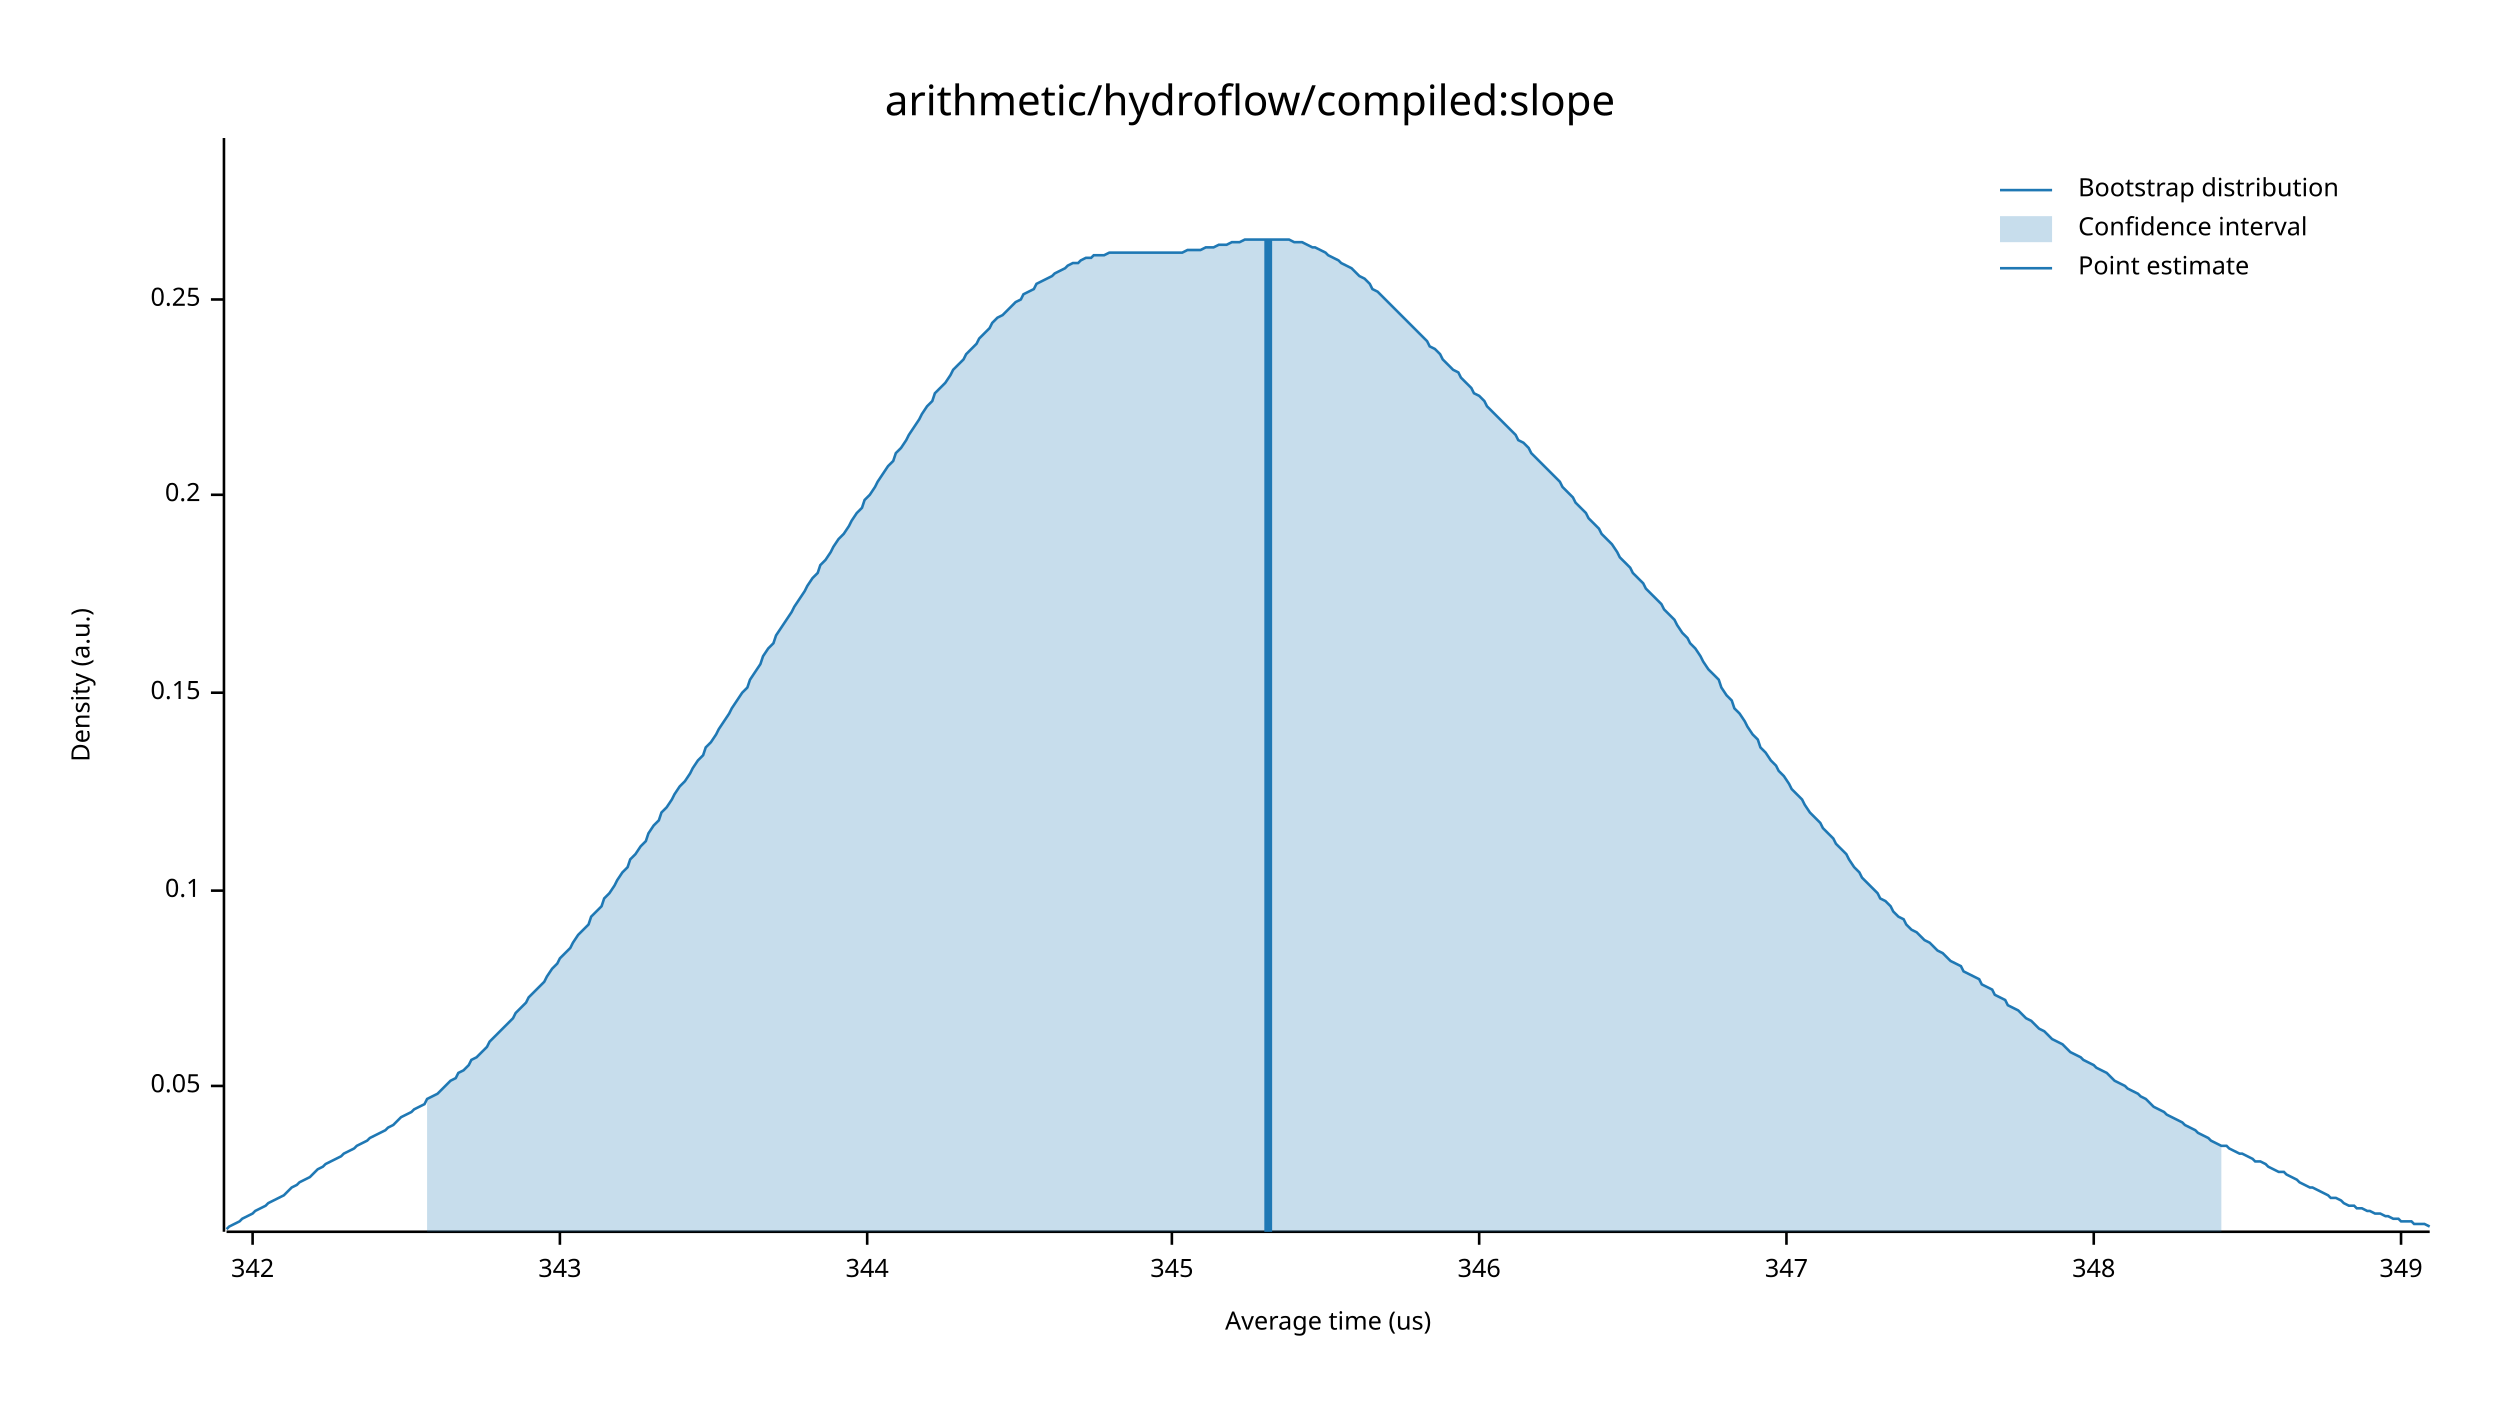
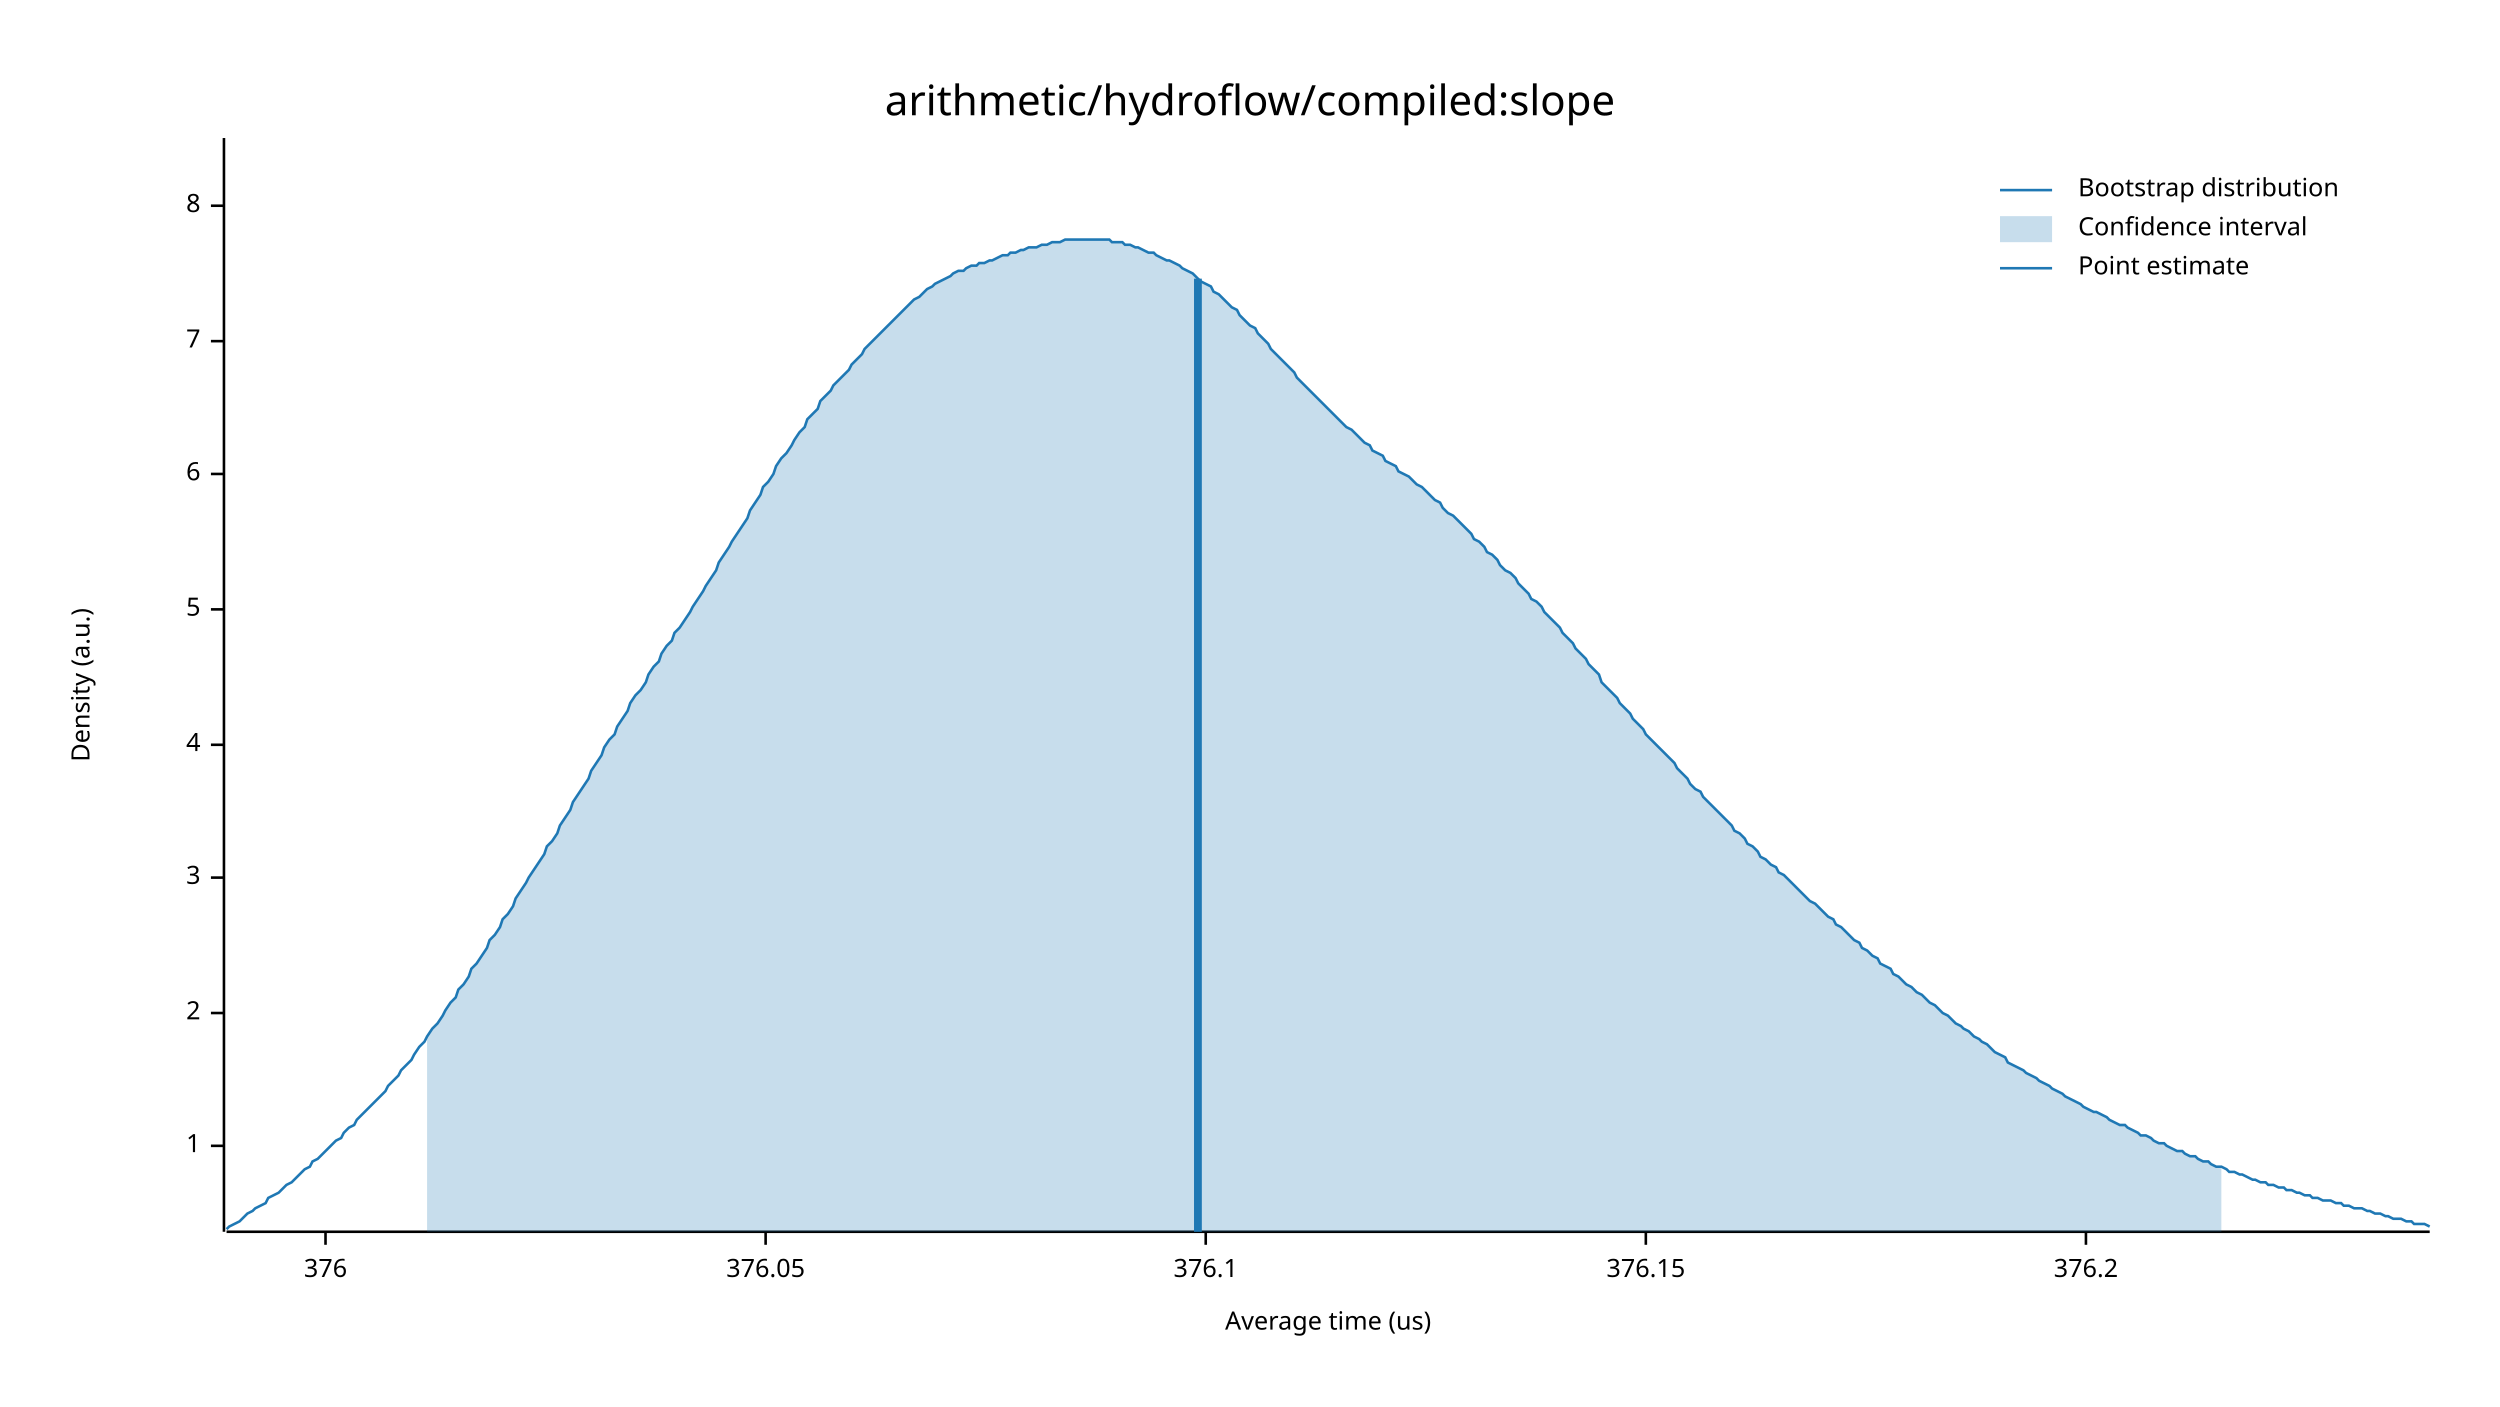
<svg xmlns="http://www.w3.org/2000/svg" width="960" height="540" viewBox="0 0 960 540">
  <text x="480" y="32" dy="0.76em" text-anchor="middle" font-family="sans-serif" font-size="16.129" opacity="1" fill="#000000">
arithmetic/hydroflow/compiled:slope
</text>
  <text x="27" y="263" dy="0.76em" text-anchor="middle" font-family="sans-serif" font-size="9.677" opacity="1" fill="#000000" transform="rotate(270, 27, 263)">
Density (a.u.)
</text>
  <text x="510" y="513" dy="-0.5ex" text-anchor="middle" font-family="sans-serif" font-size="9.677" opacity="1" fill="#000000">
Average time (us)
</text>
  <polyline fill="none" opacity="1" stroke="#000000" stroke-width="1" points="86,53 86,473 " />
-   <text x="77" y="417" dy="0.5ex" text-anchor="end" font-family="sans-serif" font-size="9.677" opacity="1" fill="#000000">
- 0.05
+   <text x="77" y="440" dy="0.5ex" text-anchor="end" font-family="sans-serif" font-size="9.677" opacity="1" fill="#000000">
+ 1
</text>
-   <polyline fill="none" opacity="1" stroke="#000000" stroke-width="1" points="81,417 86,417 " />
-   <text x="77" y="342" dy="0.5ex" text-anchor="end" font-family="sans-serif" font-size="9.677" opacity="1" fill="#000000">
- 0.1
+   <polyline fill="none" opacity="1" stroke="#000000" stroke-width="1" points="81,440 86,440 " />
+   <text x="77" y="389" dy="0.5ex" text-anchor="end" font-family="sans-serif" font-size="9.677" opacity="1" fill="#000000">
+ 2
</text>
-   <polyline fill="none" opacity="1" stroke="#000000" stroke-width="1" points="81,342 86,342 " />
-   <text x="77" y="266" dy="0.5ex" text-anchor="end" font-family="sans-serif" font-size="9.677" opacity="1" fill="#000000">
- 0.15
+   <polyline fill="none" opacity="1" stroke="#000000" stroke-width="1" points="81,389 86,389 " />
+   <text x="77" y="337" dy="0.5ex" text-anchor="end" font-family="sans-serif" font-size="9.677" opacity="1" fill="#000000">
+ 3
</text>
-   <polyline fill="none" opacity="1" stroke="#000000" stroke-width="1" points="81,266 86,266 " />
-   <text x="77" y="190" dy="0.5ex" text-anchor="end" font-family="sans-serif" font-size="9.677" opacity="1" fill="#000000">
- 0.2
+   <polyline fill="none" opacity="1" stroke="#000000" stroke-width="1" points="81,337 86,337 " />
+   <text x="77" y="286" dy="0.5ex" text-anchor="end" font-family="sans-serif" font-size="9.677" opacity="1" fill="#000000">
+ 4
</text>
-   <polyline fill="none" opacity="1" stroke="#000000" stroke-width="1" points="81,190 86,190 " />
-   <text x="77" y="115" dy="0.5ex" text-anchor="end" font-family="sans-serif" font-size="9.677" opacity="1" fill="#000000">
- 0.25
+   <polyline fill="none" opacity="1" stroke="#000000" stroke-width="1" points="81,286 86,286 " />
+   <text x="77" y="234" dy="0.5ex" text-anchor="end" font-family="sans-serif" font-size="9.677" opacity="1" fill="#000000">
+ 5
</text>
-   <polyline fill="none" opacity="1" stroke="#000000" stroke-width="1" points="81,115 86,115 " />
+   <polyline fill="none" opacity="1" stroke="#000000" stroke-width="1" points="81,234 86,234 " />
+   <text x="77" y="182" dy="0.5ex" text-anchor="end" font-family="sans-serif" font-size="9.677" opacity="1" fill="#000000">
+ 6
+ </text>
+   <polyline fill="none" opacity="1" stroke="#000000" stroke-width="1" points="81,182 86,182 " />
+   <text x="77" y="131" dy="0.5ex" text-anchor="end" font-family="sans-serif" font-size="9.677" opacity="1" fill="#000000">
+ 7
+ </text>
+   <polyline fill="none" opacity="1" stroke="#000000" stroke-width="1" points="81,131 86,131 " />
+   <text x="77" y="79" dy="0.5ex" text-anchor="end" font-family="sans-serif" font-size="9.677" opacity="1" fill="#000000">
+ 8
+ </text>
+   <polyline fill="none" opacity="1" stroke="#000000" stroke-width="1" points="81,79 86,79 " />
  <polyline fill="none" opacity="1" stroke="#000000" stroke-width="1" points="87,473 933,473 " />
-   <text x="97" y="483" dy="0.76em" text-anchor="middle" font-family="sans-serif" font-size="9.677" opacity="1" fill="#000000">
- 342
+   <text x="125" y="483" dy="0.76em" text-anchor="middle" font-family="sans-serif" font-size="9.677" opacity="1" fill="#000000">
+ 376
</text>
-   <polyline fill="none" opacity="1" stroke="#000000" stroke-width="1" points="97,473 97,478 " />
-   <text x="215" y="483" dy="0.76em" text-anchor="middle" font-family="sans-serif" font-size="9.677" opacity="1" fill="#000000">
- 343
+   <polyline fill="none" opacity="1" stroke="#000000" stroke-width="1" points="125,473 125,478 " />
+   <text x="294" y="483" dy="0.76em" text-anchor="middle" font-family="sans-serif" font-size="9.677" opacity="1" fill="#000000">
+ 376.05
</text>
-   <polyline fill="none" opacity="1" stroke="#000000" stroke-width="1" points="215,473 215,478 " />
-   <text x="333" y="483" dy="0.76em" text-anchor="middle" font-family="sans-serif" font-size="9.677" opacity="1" fill="#000000">
- 344
+   <polyline fill="none" opacity="1" stroke="#000000" stroke-width="1" points="294,473 294,478 " />
+   <text x="463" y="483" dy="0.76em" text-anchor="middle" font-family="sans-serif" font-size="9.677" opacity="1" fill="#000000">
+ 376.1
</text>
-   <polyline fill="none" opacity="1" stroke="#000000" stroke-width="1" points="333,473 333,478 " />
-   <text x="450" y="483" dy="0.76em" text-anchor="middle" font-family="sans-serif" font-size="9.677" opacity="1" fill="#000000">
- 345
+   <polyline fill="none" opacity="1" stroke="#000000" stroke-width="1" points="463,473 463,478 " />
+   <text x="632" y="483" dy="0.76em" text-anchor="middle" font-family="sans-serif" font-size="9.677" opacity="1" fill="#000000">
+ 376.15
</text>
-   <polyline fill="none" opacity="1" stroke="#000000" stroke-width="1" points="450,473 450,478 " />
-   <text x="568" y="483" dy="0.76em" text-anchor="middle" font-family="sans-serif" font-size="9.677" opacity="1" fill="#000000">
- 346
+   <polyline fill="none" opacity="1" stroke="#000000" stroke-width="1" points="632,473 632,478 " />
+   <text x="801" y="483" dy="0.76em" text-anchor="middle" font-family="sans-serif" font-size="9.677" opacity="1" fill="#000000">
+ 376.2
</text>
-   <polyline fill="none" opacity="1" stroke="#000000" stroke-width="1" points="568,473 568,478 " />
-   <text x="686" y="483" dy="0.76em" text-anchor="middle" font-family="sans-serif" font-size="9.677" opacity="1" fill="#000000">
- 347
- </text>
-   <polyline fill="none" opacity="1" stroke="#000000" stroke-width="1" points="686,473 686,478 " />
-   <text x="804" y="483" dy="0.76em" text-anchor="middle" font-family="sans-serif" font-size="9.677" opacity="1" fill="#000000">
- 348
- </text>
-   <polyline fill="none" opacity="1" stroke="#000000" stroke-width="1" points="804,473 804,478 " />
-   <text x="922" y="483" dy="0.76em" text-anchor="middle" font-family="sans-serif" font-size="9.677" opacity="1" fill="#000000">
- 349
- </text>
-   <polyline fill="none" opacity="1" stroke="#000000" stroke-width="1" points="922,473 922,478 " />
-   <polyline fill="none" opacity="1" stroke="#1F78B4" stroke-width="1" points="87,472 88,471 90,470 92,469 93,468 95,467 97,466 98,465 100,464 102,463 103,462 105,461 107,460 109,459 110,458 112,456 114,455 115,454 117,453 119,452 120,451 122,449 124,448 125,447 127,446 129,445 131,444 132,443 134,442 136,441 137,440 139,439 141,438 142,437 144,436 146,435 148,434 149,433 151,432 153,430 154,429 156,428 158,427 159,426 161,425 163,424 164,422 166,421 168,420 170,418 171,417 173,415 175,414 176,412 178,411 180,409 181,407 183,406 185,404 187,402 188,400 190,398 192,396 193,395 195,393 197,391 198,389 200,387 202,385 203,383 205,381 207,379 209,377 210,375 212,372 214,370 215,368 217,366 219,364 220,362 222,359 224,357 226,355 227,352 229,350 231,348 232,345 234,343 236,340 237,338 239,335 241,333 242,330 244,328 246,325 248,323 249,320 251,317 253,315 254,312 256,310 258,307 259,305 261,302 263,300 265,297 266,295 268,292 270,290 271,287 273,285 275,282 276,280 278,277 280,274 281,272 283,269 285,266 287,264 288,261 290,258 292,255 293,252 295,249 297,247 298,244 300,241 302,238 304,235 305,233 307,230 309,227 310,225 312,222 314,220 315,217 317,215 319,212 320,210 322,207 324,205 326,202 327,200 329,197 331,195 332,192 334,190 336,187 337,185 339,182 341,179 343,177 344,174 346,172 348,169 349,167 351,164 353,161 354,159 356,156 358,154 359,151 361,149 363,147 365,144 366,142 368,140 370,138 371,136 373,134 375,132 376,130 378,128 380,126 381,124 383,122 385,121 387,119 388,118 390,116 392,115 393,113 395,112 397,111 398,109 400,108 402,107 404,106 405,105 407,104 409,103 410,102 412,101 414,101 415,100 417,99 419,99 420,98 422,98 424,98 426,97 427,97 429,97 431,97 432,97 434,97 436,97 437,97 439,97 441,97 443,97 444,97 446,97 448,97 449,97 451,97 453,97 454,97 456,96 458,96 459,96 461,96 463,95 465,95 466,95 468,94 470,94 471,94 473,93 475,93 476,93 478,92 480,92 482,92 483,92 485,92 487,92 488,92 490,92 492,92 493,92 495,92 497,93 498,93 500,93 502,94 504,95 505,95 507,96 509,97 510,98 512,99 514,100 515,101 517,102 519,103 521,105 522,106 524,107 526,109 527,111 529,112 531,114 532,115 534,117 536,119 537,120 539,122 541,124 543,126 544,127 546,129 548,131 549,133 551,134 553,136 554,138 556,140 558,142 560,143 561,145 563,147 565,149 566,151 568,152 570,154 571,156 573,158 575,160 576,161 578,163 580,165 582,167 583,169 585,170 587,172 588,174 590,176 592,178 593,179 595,181 597,183 599,185 600,187 602,189 604,191 605,193 607,195 609,197 610,199 612,201 614,203 615,205 617,207 619,209 621,212 622,214 624,216 626,218 627,220 629,222 631,224 632,226 634,228 636,230 638,232 639,234 641,236 643,238 644,240 646,243 648,245 649,247 651,249 653,252 654,254 656,257 658,259 660,261 661,264 663,267 665,269 666,272 668,274 670,277 671,279 673,282 675,284 676,287 678,289 680,292 682,294 683,296 685,298 687,301 688,303 690,305 692,307 693,309 695,312 697,314 699,316 700,318 702,320 704,322 705,324 707,326 709,328 710,330 712,333 714,335 715,337 717,339 719,341 721,343 722,345 724,346 726,348 727,350 729,352 731,353 732,355 734,357 736,358 738,360 739,361 741,362 743,364 744,365 746,366 748,368 749,369 751,370 753,371 754,373 756,374 758,375 760,376 761,378 763,379 765,380 766,382 768,383 770,384 771,386 773,387 775,388 777,390 778,391 780,392 782,394 783,395 785,396 787,398 788,399 790,400 792,401 793,402 795,404 797,405 799,406 800,407 802,408 804,409 805,410 807,411 809,412 810,413 812,415 814,416 816,417 817,418 819,419 821,420 822,421 824,422 826,424 827,425 829,426 831,427 832,428 834,429 836,430 838,431 839,432 841,433 843,434 844,435 846,436 848,437 849,438 851,439 853,440 855,440 856,441 858,442 860,443 861,443 863,444 865,445 866,446 868,446 870,447 871,448 873,449 875,450 877,450 878,451 880,452 882,453 883,454 885,455 887,456 888,456 890,457 892,458 894,459 895,460 897,460 899,461 900,462 902,463 904,463 905,464 907,464 909,465 910,465 912,466 914,466 916,467 917,467 919,468 921,468 922,469 924,469 926,469 927,470 929,470 931,470 933,471 " />
-   <polygon opacity="0.25" fill="#1F78B4" points="164,422 166,421 168,420 170,418 171,417 173,415 175,414 176,412 178,411 180,409 181,407 183,406 185,404 187,402 188,400 190,398 192,396 193,395 195,393 197,391 198,389 200,387 202,385 203,383 205,381 207,379 209,377 210,375 212,372 214,370 215,368 217,366 219,364 220,362 222,359 224,357 226,355 227,352 229,350 231,348 232,345 234,343 236,340 237,338 239,335 241,333 242,330 244,328 246,325 248,323 249,320 251,317 253,315 254,312 256,310 258,307 259,305 261,302 263,300 265,297 266,295 268,292 270,290 271,287 273,285 275,282 276,280 278,277 280,274 281,272 283,269 285,266 287,264 288,261 290,258 292,255 293,252 295,249 297,247 298,244 300,241 302,238 304,235 305,233 307,230 309,227 310,225 312,222 314,220 315,217 317,215 319,212 320,210 322,207 324,205 326,202 327,200 329,197 331,195 332,192 334,190 336,187 337,185 339,182 341,179 343,177 344,174 346,172 348,169 349,167 351,164 353,161 354,159 356,156 358,154 359,151 361,149 363,147 365,144 366,142 368,140 370,138 371,136 373,134 375,132 376,130 378,128 380,126 381,124 383,122 385,121 387,119 388,118 390,116 392,115 393,113 395,112 397,111 398,109 400,108 402,107 404,106 405,105 407,104 409,103 410,102 412,101 414,101 415,100 417,99 419,99 420,98 422,98 424,98 426,97 427,97 429,97 431,97 432,97 434,97 436,97 437,97 439,97 441,97 443,97 444,97 446,97 448,97 449,97 451,97 453,97 454,97 456,96 458,96 459,96 461,96 463,95 465,95 466,95 468,94 470,94 471,94 473,93 475,93 476,93 478,92 480,92 482,92 483,92 485,92 487,92 488,92 490,92 492,92 493,92 495,92 497,93 498,93 500,93 502,94 504,95 505,95 507,96 509,97 510,98 512,99 514,100 515,101 517,102 519,103 521,105 522,106 524,107 526,109 527,111 529,112 531,114 532,115 534,117 536,119 537,120 539,122 541,124 543,126 544,127 546,129 548,131 549,133 551,134 553,136 554,138 556,140 558,142 560,143 561,145 563,147 565,149 566,151 568,152 570,154 571,156 573,158 575,160 576,161 578,163 580,165 582,167 583,169 585,170 587,172 588,174 590,176 592,178 593,179 595,181 597,183 599,185 600,187 602,189 604,191 605,193 607,195 609,197 610,199 612,201 614,203 615,205 617,207 619,209 621,212 622,214 624,216 626,218 627,220 629,222 631,224 632,226 634,228 636,230 638,232 639,234 641,236 643,238 644,240 646,243 648,245 649,247 651,249 653,252 654,254 656,257 658,259 660,261 661,264 663,267 665,269 666,272 668,274 670,277 671,279 673,282 675,284 676,287 678,289 680,292 682,294 683,296 685,298 687,301 688,303 690,305 692,307 693,309 695,312 697,314 699,316 700,318 702,320 704,322 705,324 707,326 709,328 710,330 712,333 714,335 715,337 717,339 719,341 721,343 722,345 724,346 726,348 727,350 729,352 731,353 732,355 734,357 736,358 738,360 739,361 741,362 743,364 744,365 746,366 748,368 749,369 751,370 753,371 754,373 756,374 758,375 760,376 761,378 763,379 765,380 766,382 768,383 770,384 771,386 773,387 775,388 777,390 778,391 780,392 782,394 783,395 785,396 787,398 788,399 790,400 792,401 793,402 795,404 797,405 799,406 800,407 802,408 804,409 805,410 807,411 809,412 810,413 812,415 814,416 816,417 817,418 819,419 821,420 822,421 824,422 826,424 827,425 829,426 831,427 832,428 834,429 836,430 838,431 839,432 841,433 843,434 844,435 846,436 848,437 849,438 851,439 853,440 853,473 164,473 " />
-   <polyline fill="none" opacity="1" stroke="#1F78B4" stroke-width="3" points="487,473 487,92 " />
+   <polyline fill="none" opacity="1" stroke="#000000" stroke-width="1" points="801,473 801,478 " />
+   <polyline fill="none" opacity="1" stroke="#1F78B4" stroke-width="1" points="87,472 88,471 90,470 92,469 93,468 95,466 97,465 98,464 100,463 102,462 103,460 105,459 107,458 109,456 110,455 112,454 114,452 115,451 117,449 119,448 120,446 122,445 124,443 125,442 127,440 129,438 131,437 132,435 134,433 136,432 137,430 139,428 141,426 142,425 144,423 146,421 148,419 149,417 151,415 153,413 154,411 156,409 158,407 159,405 161,402 163,400 164,398 166,395 168,393 170,390 171,388 173,385 175,383 176,380 178,378 180,375 181,372 183,370 185,367 187,364 188,361 190,359 192,356 193,353 195,351 197,348 198,345 200,342 202,339 203,337 205,334 207,331 209,328 210,325 212,323 214,320 215,317 217,314 219,311 220,308 222,305 224,302 226,299 227,296 229,293 231,290 232,287 234,284 236,282 237,279 239,276 241,273 242,270 244,267 246,265 248,262 249,259 251,256 253,254 254,251 256,248 258,246 259,243 261,241 263,238 265,235 266,233 268,230 270,227 271,225 273,222 275,219 276,216 278,213 280,210 281,208 283,205 285,202 287,199 288,196 290,193 292,190 293,187 295,185 297,182 298,179 300,176 302,174 304,171 305,169 307,166 309,164 310,161 312,159 314,157 315,154 317,152 319,150 320,148 322,146 324,144 326,142 327,140 329,138 331,136 332,134 334,132 336,130 337,129 339,127 341,125 343,123 344,122 346,120 348,118 349,117 351,115 353,114 354,113 356,111 358,110 359,109 361,108 363,107 365,106 366,105 368,104 370,104 371,103 373,102 375,102 376,101 378,101 380,100 381,100 383,99 385,98 387,98 388,97 390,97 392,96 393,96 395,95 397,95 398,95 400,94 402,94 404,93 405,93 407,93 409,92 410,92 412,92 414,92 415,92 417,92 419,92 420,92 422,92 424,92 426,92 427,93 429,93 431,93 432,94 434,94 436,95 437,95 439,96 441,97 443,97 444,98 446,99 448,100 449,100 451,101 453,102 454,103 456,104 458,105 459,106 461,108 463,109 465,110 466,112 468,113 470,115 471,116 473,118 475,119 476,121 478,123 480,125 482,126 483,128 485,130 487,132 488,134 490,136 492,138 493,139 495,141 497,143 498,145 500,147 502,149 504,151 505,152 507,154 509,156 510,157 512,159 514,161 515,162 517,164 519,165 521,167 522,168 524,170 526,171 527,173 529,174 531,175 532,177 534,178 536,179 537,181 539,182 541,183 543,185 544,186 546,187 548,189 549,190 551,192 553,193 554,195 556,197 558,198 560,200 561,201 563,203 565,205 566,207 568,208 570,210 571,212 573,213 575,215 576,217 578,219 580,220 582,222 583,224 585,226 587,228 588,230 590,231 592,233 593,235 595,237 597,239 599,241 600,243 602,245 604,247 605,249 607,251 609,253 610,255 612,257 614,259 615,262 617,264 619,266 621,268 622,270 624,272 626,274 627,276 629,278 631,280 632,282 634,284 636,286 638,288 639,289 641,291 643,293 644,295 646,297 648,299 649,301 651,303 653,304 654,306 656,308 658,310 660,312 661,313 663,315 665,317 666,319 668,320 670,322 671,324 673,325 675,327 676,329 678,330 680,332 682,333 683,335 685,336 687,338 688,339 690,341 692,343 693,344 695,346 697,347 699,349 700,350 702,352 704,353 705,355 707,356 709,358 710,359 712,361 714,362 715,364 717,365 719,367 721,368 722,370 724,371 726,372 727,374 729,375 731,377 732,378 734,379 736,381 738,382 739,383 741,385 743,386 744,387 746,389 748,390 749,391 751,393 753,394 754,395 756,396 758,398 760,399 761,400 763,401 765,403 766,404 768,405 770,406 771,408 773,409 775,410 777,411 778,412 780,413 782,414 783,415 785,416 787,417 788,418 790,419 792,420 793,421 795,422 797,423 799,424 800,425 802,426 804,427 805,427 807,428 809,429 810,430 812,431 814,432 816,432 817,433 819,434 821,435 822,436 824,436 826,437 827,438 829,439 831,439 832,440 834,441 836,442 838,442 839,443 841,444 843,444 844,445 846,446 848,446 849,447 851,448 853,448 855,449 856,450 858,450 860,451 861,451 863,452 865,453 866,453 868,454 870,454 871,455 873,455 875,456 877,456 878,457 880,457 882,458 883,458 885,459 887,459 888,460 890,460 892,461 894,461 895,461 897,462 899,462 900,463 902,463 904,464 905,464 907,464 909,465 910,465 912,466 914,466 916,467 917,467 919,468 921,468 922,468 924,469 926,469 927,470 929,470 931,470 933,471 " />
+   <polygon opacity="0.25" fill="#1F78B4" points="164,398 166,395 168,393 170,390 171,388 173,385 175,383 176,380 178,378 180,375 181,372 183,370 185,367 187,364 188,361 190,359 192,356 193,353 195,351 197,348 198,345 200,342 202,339 203,337 205,334 207,331 209,328 210,325 212,323 214,320 215,317 217,314 219,311 220,308 222,305 224,302 226,299 227,296 229,293 231,290 232,287 234,284 236,282 237,279 239,276 241,273 242,270 244,267 246,265 248,262 249,259 251,256 253,254 254,251 256,248 258,246 259,243 261,241 263,238 265,235 266,233 268,230 270,227 271,225 273,222 275,219 276,216 278,213 280,210 281,208 283,205 285,202 287,199 288,196 290,193 292,190 293,187 295,185 297,182 298,179 300,176 302,174 304,171 305,169 307,166 309,164 310,161 312,159 314,157 315,154 317,152 319,150 320,148 322,146 324,144 326,142 327,140 329,138 331,136 332,134 334,132 336,130 337,129 339,127 341,125 343,123 344,122 346,120 348,118 349,117 351,115 353,114 354,113 356,111 358,110 359,109 361,108 363,107 365,106 366,105 368,104 370,104 371,103 373,102 375,102 376,101 378,101 380,100 381,100 383,99 385,98 387,98 388,97 390,97 392,96 393,96 395,95 397,95 398,95 400,94 402,94 404,93 405,93 407,93 409,92 410,92 412,92 414,92 415,92 417,92 419,92 420,92 422,92 424,92 426,92 427,93 429,93 431,93 432,94 434,94 436,95 437,95 439,96 441,97 443,97 444,98 446,99 448,100 449,100 451,101 453,102 454,103 456,104 458,105 459,106 461,108 463,109 465,110 466,112 468,113 470,115 471,116 473,118 475,119 476,121 478,123 480,125 482,126 483,128 485,130 487,132 488,134 490,136 492,138 493,139 495,141 497,143 498,145 500,147 502,149 504,151 505,152 507,154 509,156 510,157 512,159 514,161 515,162 517,164 519,165 521,167 522,168 524,170 526,171 527,173 529,174 531,175 532,177 534,178 536,179 537,181 539,182 541,183 543,185 544,186 546,187 548,189 549,190 551,192 553,193 554,195 556,197 558,198 560,200 561,201 563,203 565,205 566,207 568,208 570,210 571,212 573,213 575,215 576,217 578,219 580,220 582,222 583,224 585,226 587,228 588,230 590,231 592,233 593,235 595,237 597,239 599,241 600,243 602,245 604,247 605,249 607,251 609,253 610,255 612,257 614,259 615,262 617,264 619,266 621,268 622,270 624,272 626,274 627,276 629,278 631,280 632,282 634,284 636,286 638,288 639,289 641,291 643,293 644,295 646,297 648,299 649,301 651,303 653,304 654,306 656,308 658,310 660,312 661,313 663,315 665,317 666,319 668,320 670,322 671,324 673,325 675,327 676,329 678,330 680,332 682,333 683,335 685,336 687,338 688,339 690,341 692,343 693,344 695,346 697,347 699,349 700,350 702,352 704,353 705,355 707,356 709,358 710,359 712,361 714,362 715,364 717,365 719,367 721,368 722,370 724,371 726,372 727,374 729,375 731,377 732,378 734,379 736,381 738,382 739,383 741,385 743,386 744,387 746,389 748,390 749,391 751,393 753,394 754,395 756,396 758,398 760,399 761,400 763,401 765,403 766,404 768,405 770,406 771,408 773,409 775,410 777,411 778,412 780,413 782,414 783,415 785,416 787,417 788,418 790,419 792,420 793,421 795,422 797,423 799,424 800,425 802,426 804,427 805,427 807,428 809,429 810,430 812,431 814,432 816,432 817,433 819,434 821,435 822,436 824,436 826,437 827,438 829,439 831,439 832,440 834,441 836,442 838,442 839,443 841,444 843,444 844,445 846,446 848,446 849,447 851,448 853,448 853,473 164,473 " />
+   <polyline fill="none" opacity="1" stroke="#1F78B4" stroke-width="3" points="460,473 460,107 " />
  <text x="798" y="68" dy="0.76em" text-anchor="start" font-family="sans-serif" font-size="9.677" opacity="1" fill="#000000">
Bootstrap distribution
</text>
  <text x="798" y="83" dy="0.76em" text-anchor="start" font-family="sans-serif" font-size="9.677" opacity="1" fill="#000000">
Confidence interval
</text>
  <text x="798" y="98" dy="0.76em" text-anchor="start" font-family="sans-serif" font-size="9.677" opacity="1" fill="#000000">
Point estimate
</text>
  <polyline fill="none" opacity="1" stroke="#1F78B4" stroke-width="1" points="768,73 788,73 " />
  <rect x="768" y="83" width="20" height="10" opacity="0.25" fill="#1F78B4" stroke="none" />
  <polyline fill="none" opacity="1" stroke="#1F78B4" stroke-width="1" points="768,103 788,103 " />
</svg>
